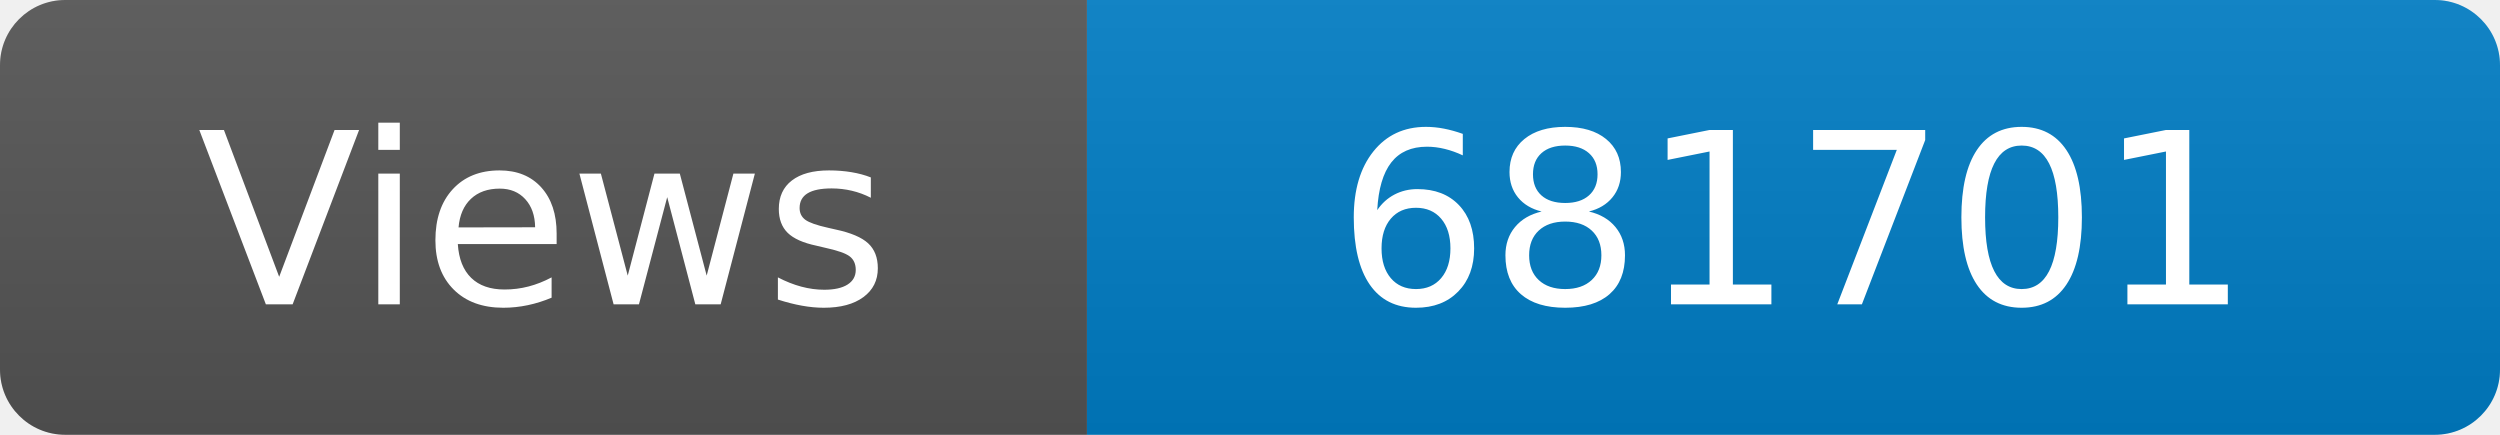
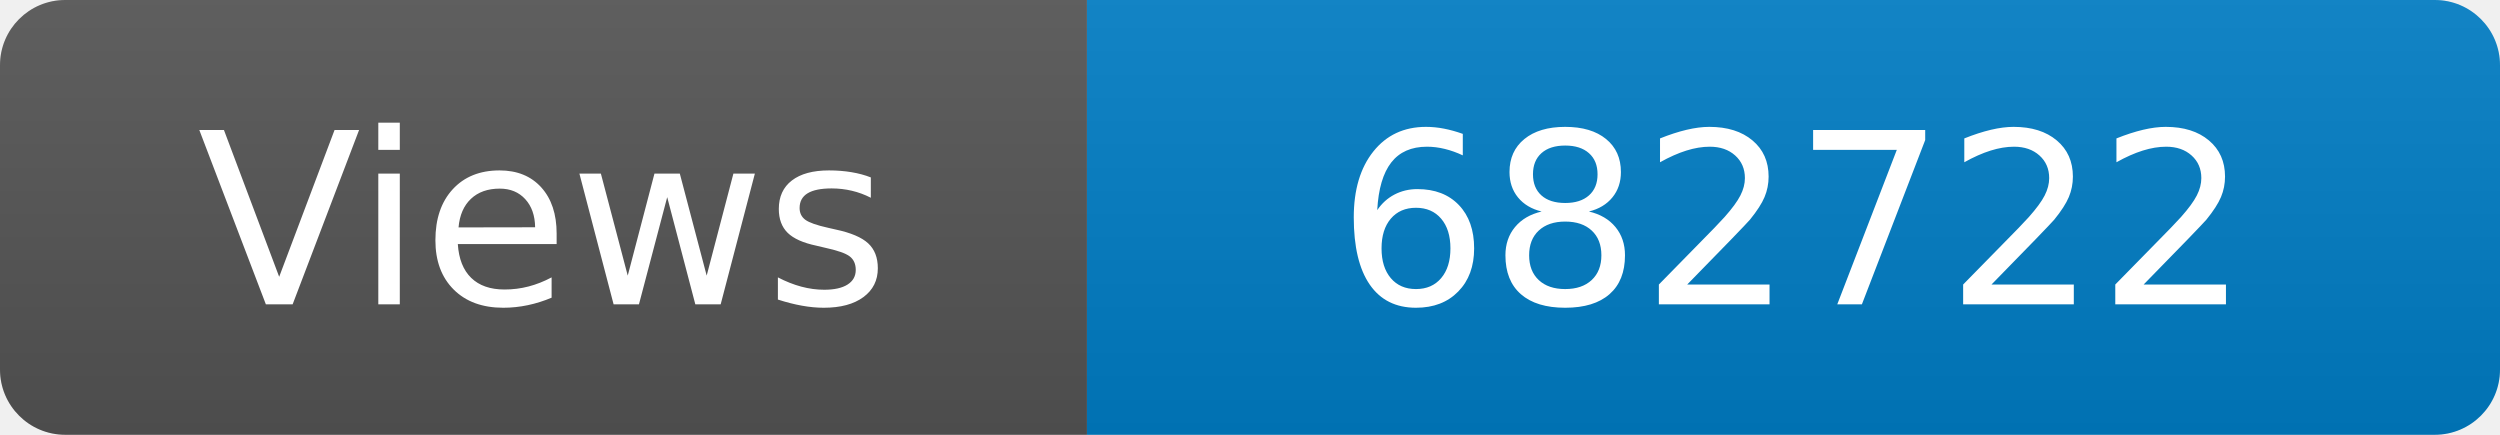
<svg xmlns="http://www.w3.org/2000/svg" width="115" height="20" role="img" aria-label="Maintained?: yes">
  <linearGradient id="s" x2="0" y2="100%">
    <stop offset="0" stop-color="#bbb" stop-opacity=".1" />
    <stop offset="1" stop-opacity=".1" />
  </linearGradient>
  <clipPath id="r">
    <rect width="115" height="20" rx="3" fill="#fff" />
  </clipPath>
  <g clip-path="url(#r)">
    <rect width="50" height="20" fill="#555" />
    <rect x="50" width="160" height="20" fill="#007ec6" />
    <rect width="115" height="20" fill="url(#s)" />
  </g>
  <g fill="#fff" text-anchor="middle" font-family="Verdana,Geneva,DejaVu Sans,sans-serif" font-size="110">
    <text x="250" y="140" transform="scale(.1)" fill="#fff">Views</text>
-     <text x="825" y="140" transform="scale(.1)" fill="#fff">681701</text>
+     <text x="825" y="140" transform="scale(.1)" fill="#fff">682722</text>
  </g>
</svg>
